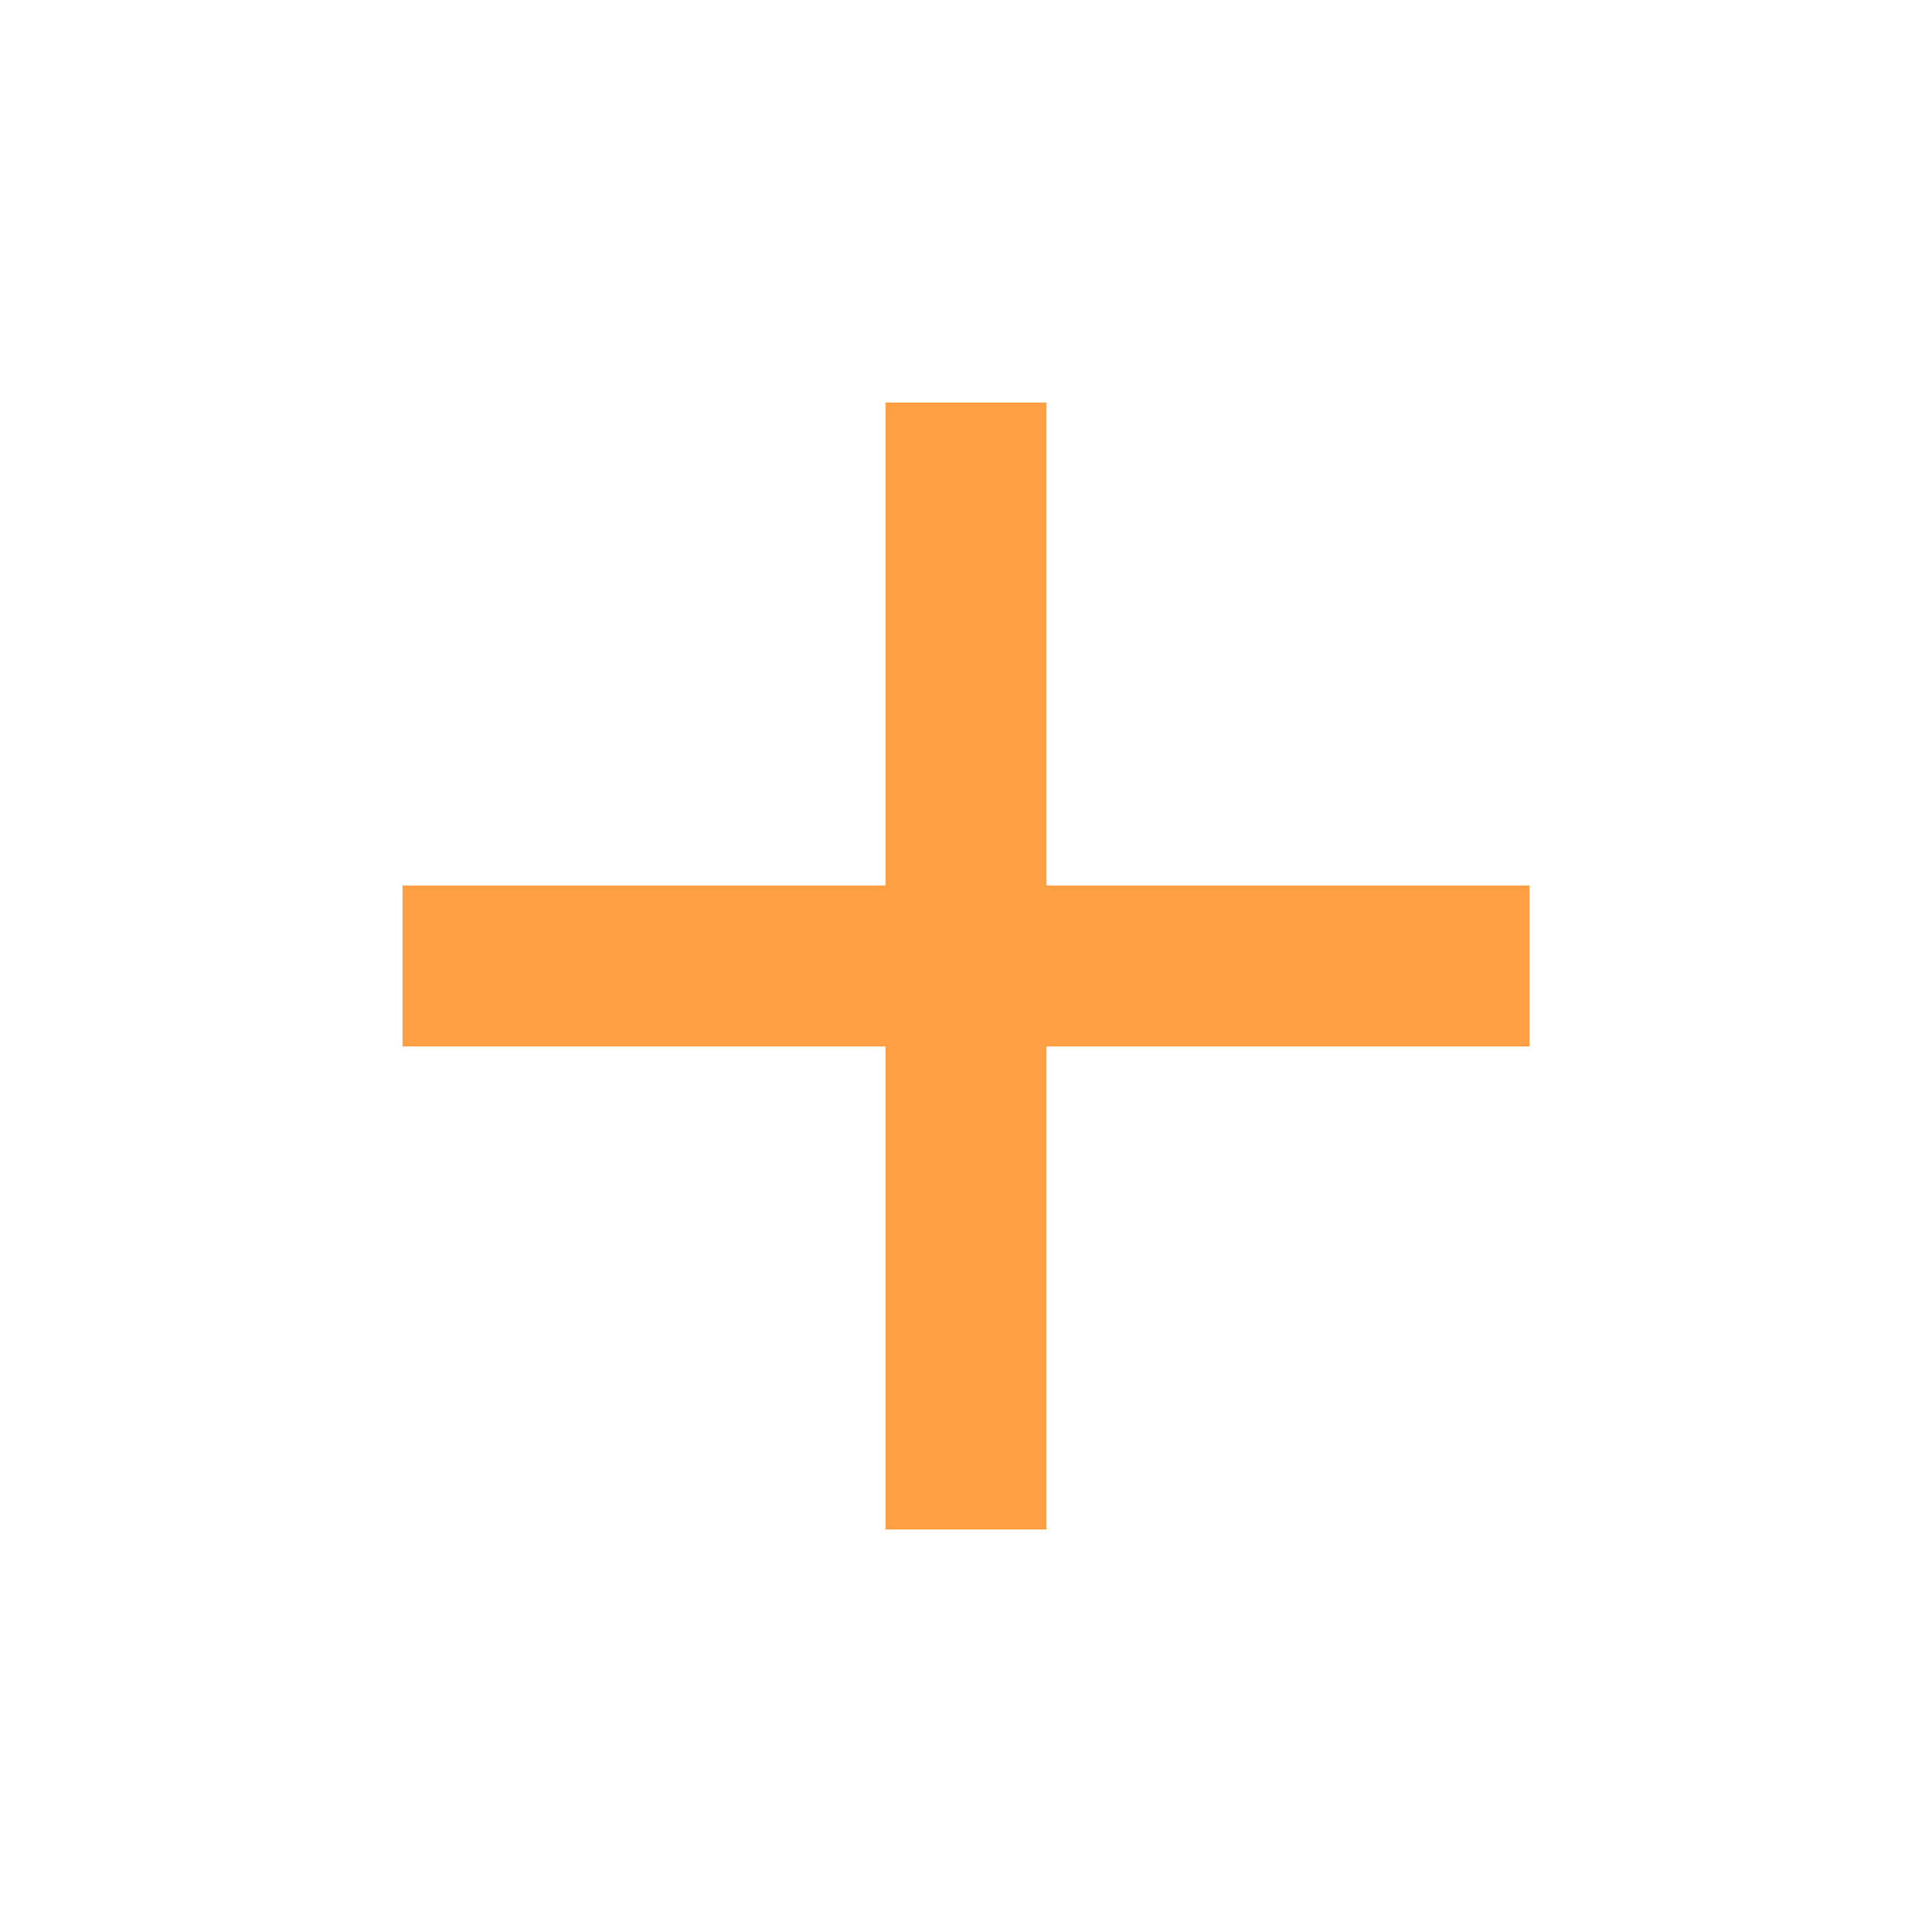
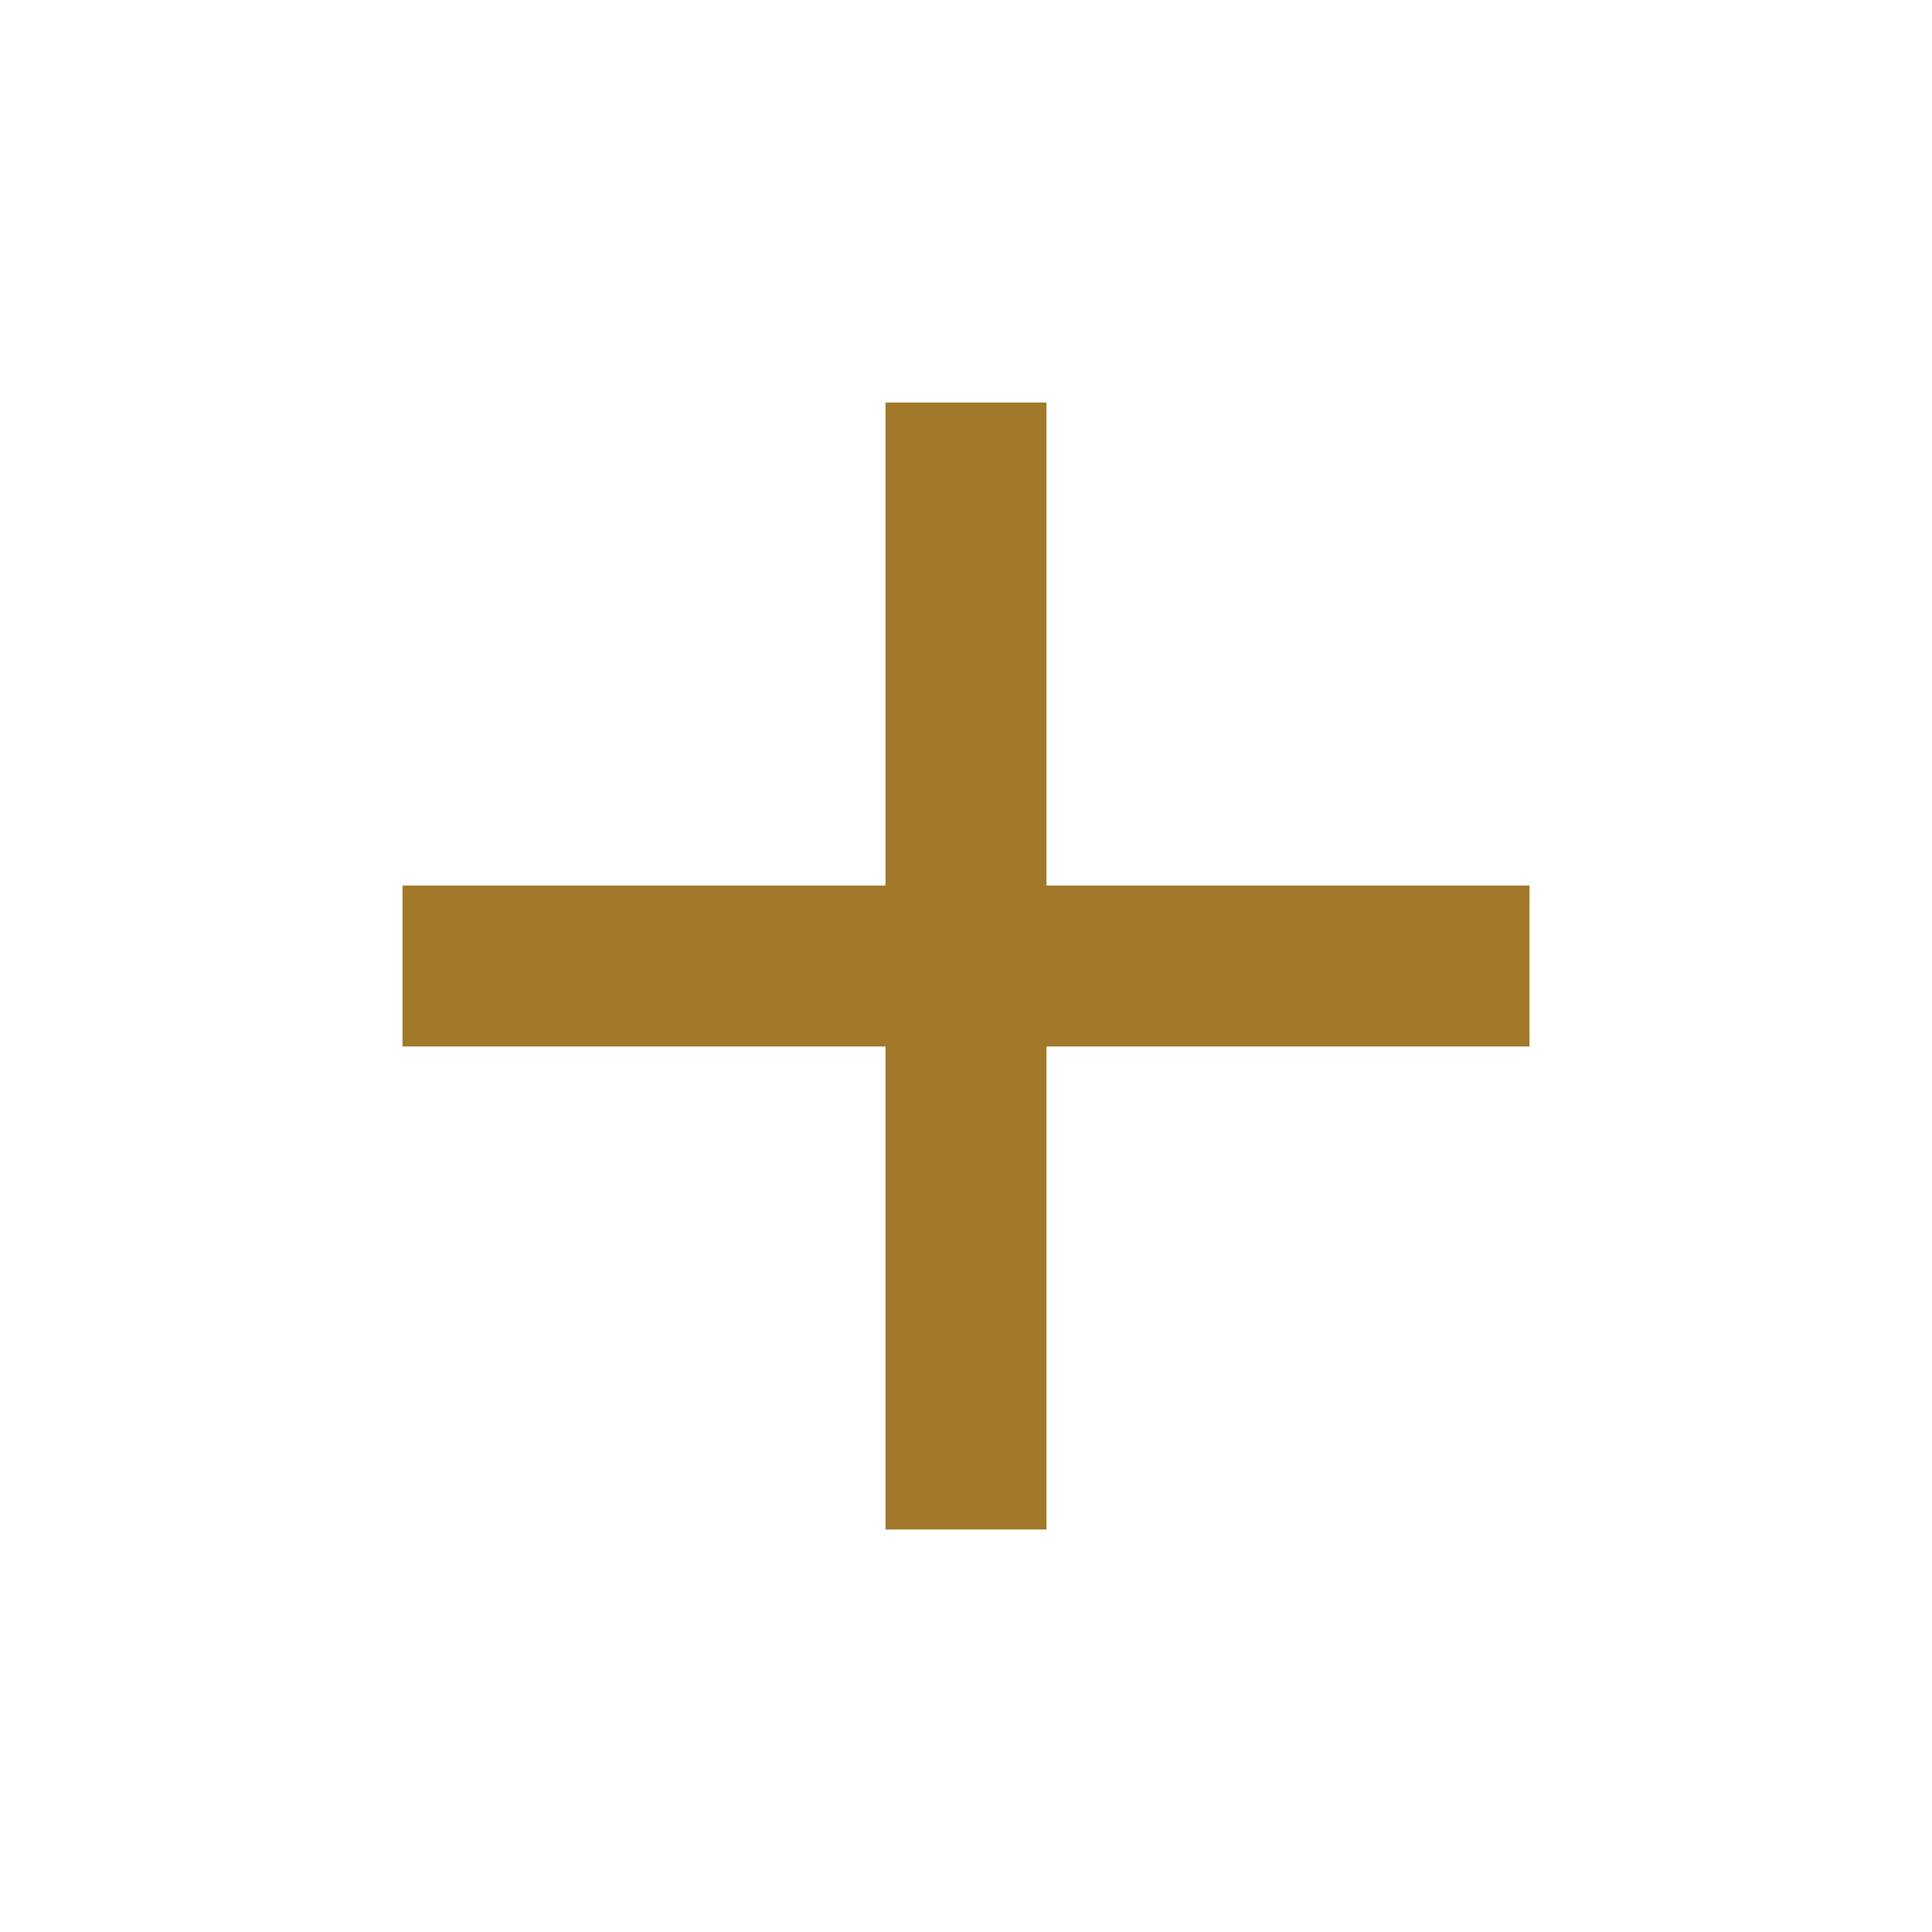
<svg xmlns="http://www.w3.org/2000/svg" width="24" height="24" viewBox="0 0 24 24" fill="none">
-   <path d="M19 11H13V5H11V11H5V13H11V19H13V13H19V11Z" fill="#FF9F43" />
+   <path d="M19 11H13V5H11V11H5V13H11V19H13V13H19V11Z" fill="#A2792A" />
</svg>
